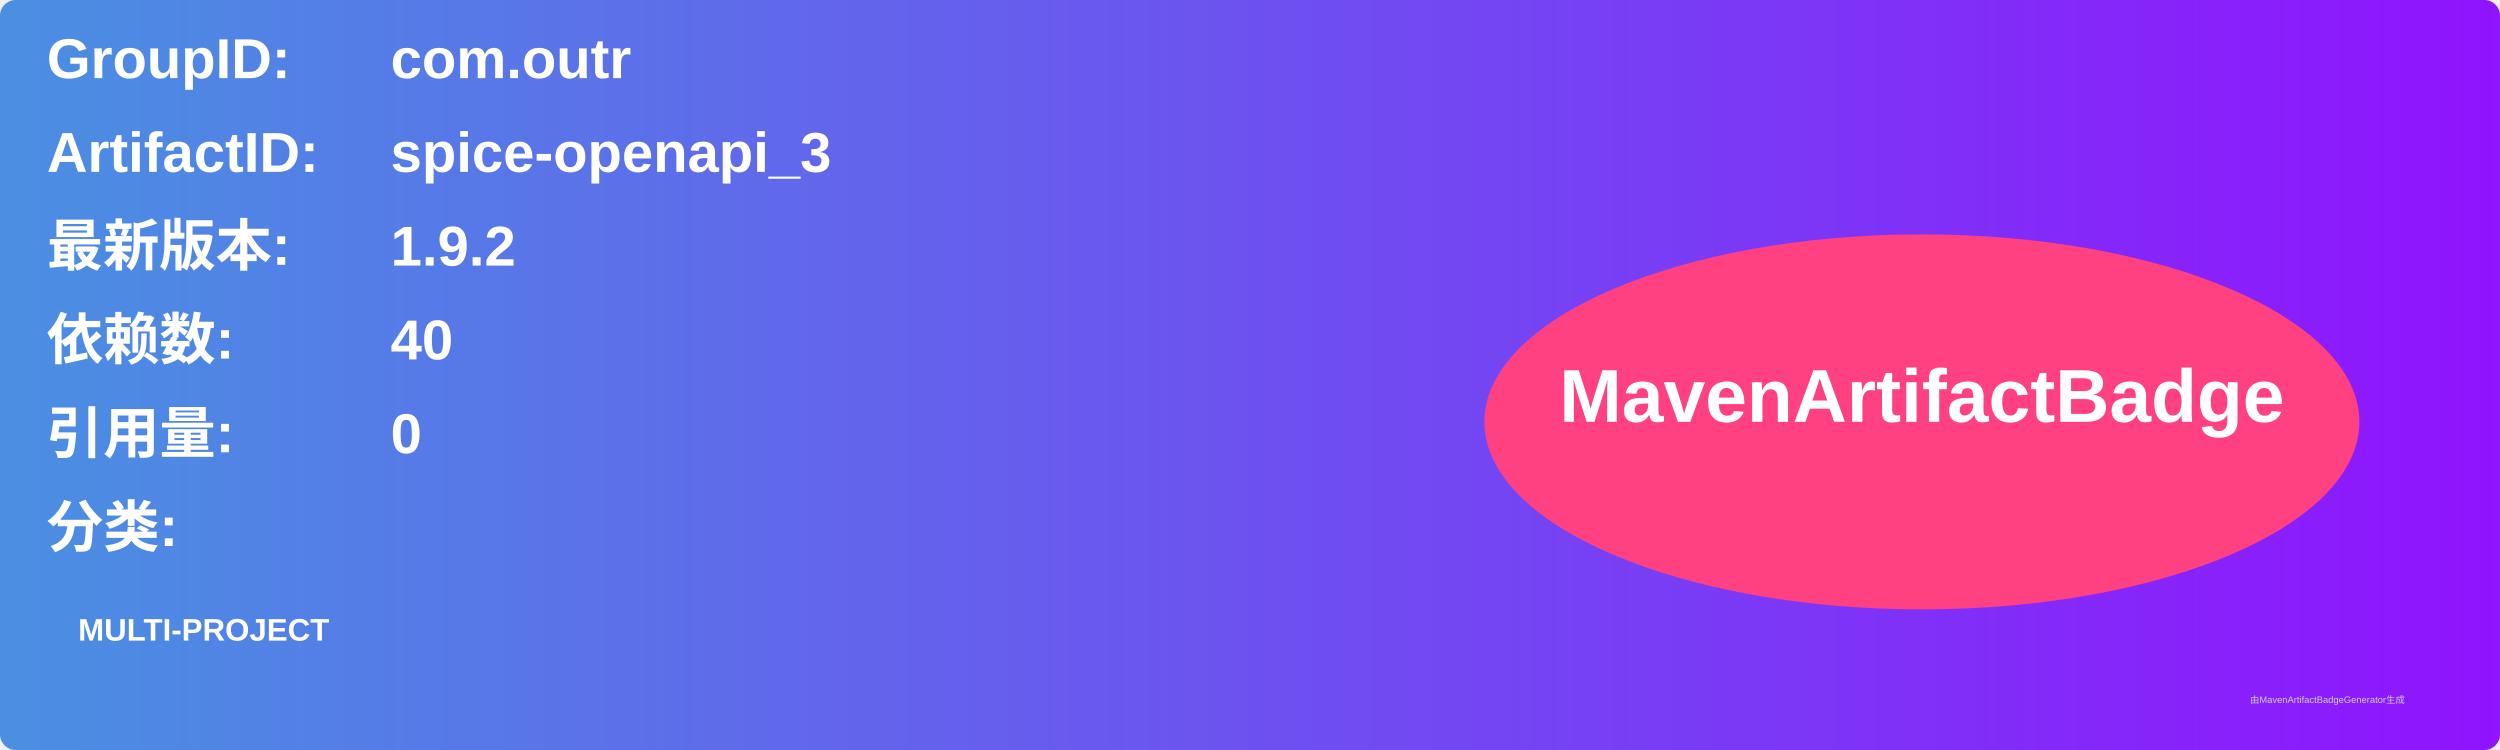
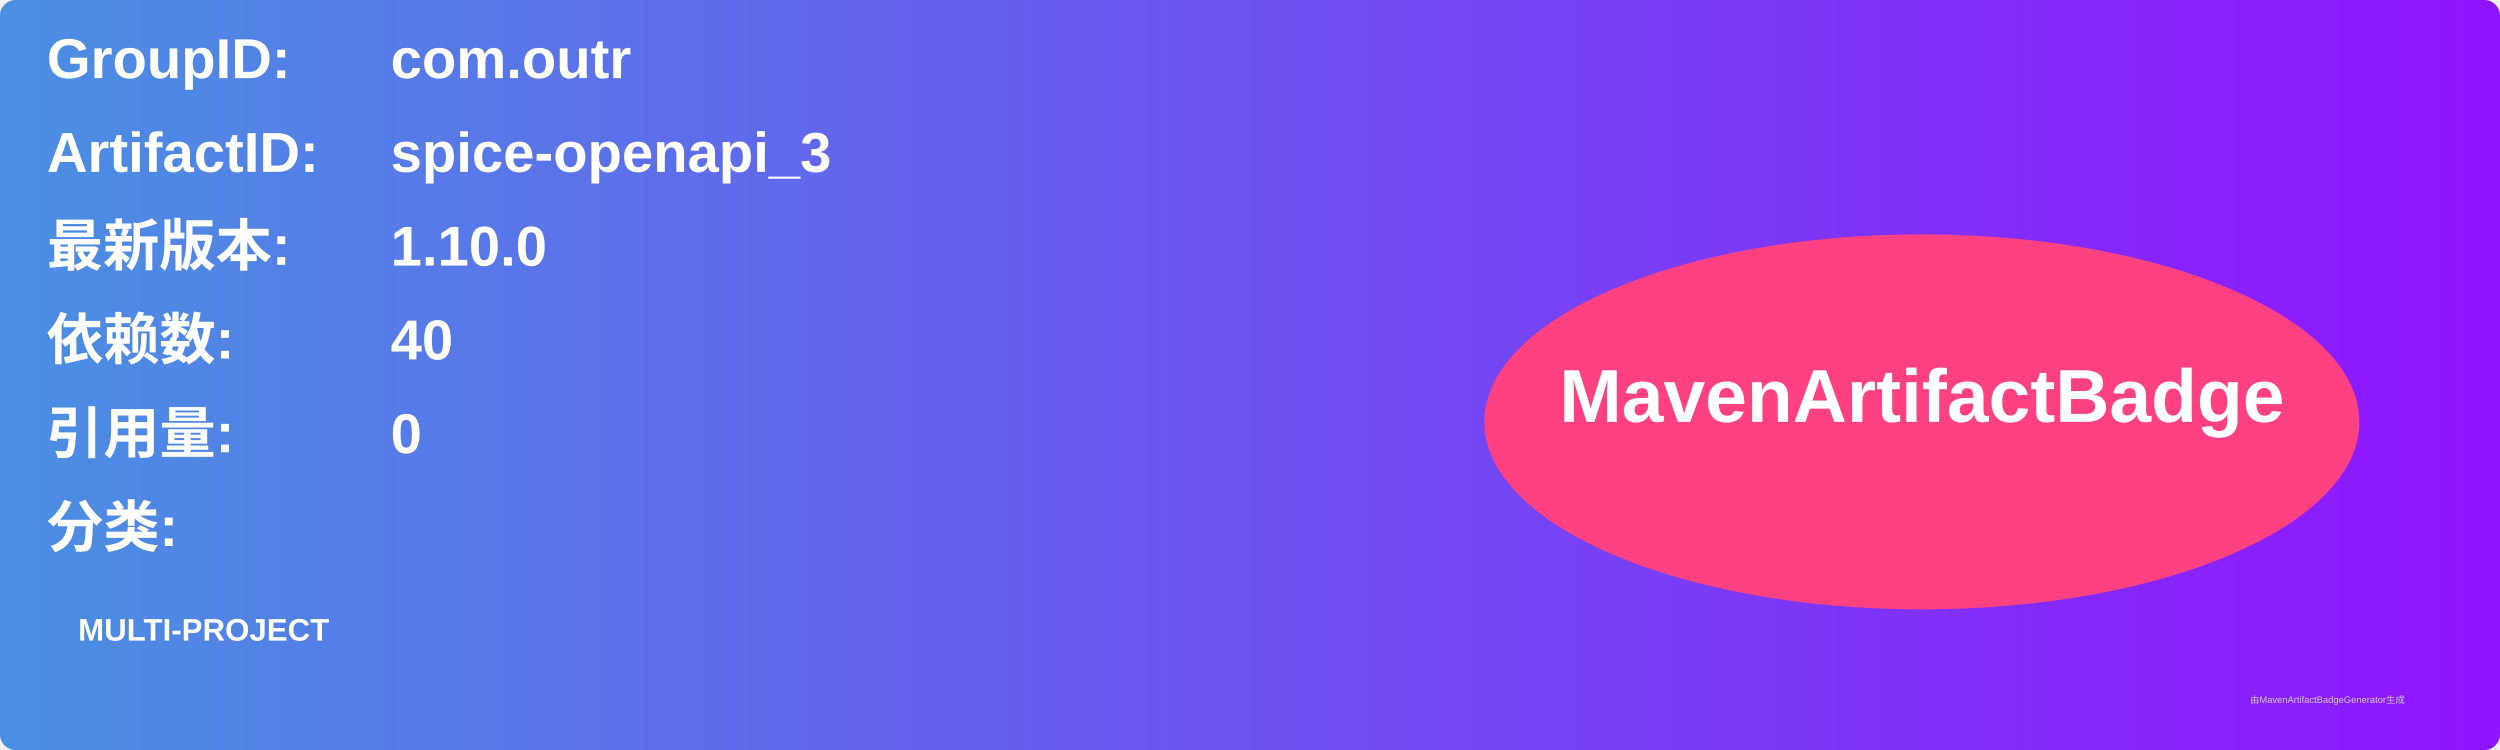
<svg xmlns="http://www.w3.org/2000/svg" width="800" height="240" viewBox="0 0 800 240">
  <linearGradient id="grad" x1="0%" y1="0%" x2="100%" y2="0%">
    <stop offset="0%" stop-color="#4a90e2" />
    <stop offset="100%" stop-color="#9013fe" />
  </linearGradient>
  <rect width="100%" height="100%" rx="5" ry="5" fill="url(#grad)" />
  <g transform="translate(15, 15)">
    <text x="0" y="10" font-family="Arial" font-size="18" fill="white" font-weight="bold" width="260">GroupID:</text>
    <text x="110" y="10" font-family="Arial" font-size="18" fill="white" font-weight="bold" width="460">com.outr</text>
    <text x="0" y="40" font-family="Arial" font-size="18" fill="white" font-weight="bold" width="260">ArtifactID:</text>
    <text x="110" y="40" font-family="Arial" font-size="18" fill="white" font-weight="bold" width="460">spice-openapi_3</text>
    <text x="0" y="70" font-family="Arial" font-size="18" fill="white" font-weight="bold">最新版本:</text>
    <text x="110" y="70" font-family="Arial" font-size="18" fill="white" font-weight="bold">
-       <tspan font-weight="bold">1.9.2</tspan>
+       <tspan font-weight="bold">1.10.0</tspan>
    </text>
    <text x="0" y="100" font-family="Arial" font-size="18" fill="white" font-weight="bold">依赖数: </text>
    <text x="110" y="100" font-family="Arial" font-size="18" fill="white">
      <tspan font-weight="bold">40</tspan>
    </text>
    <text x="0" y="130" font-family="Arial" font-size="18" fill="white" font-weight="bold">引用量: </text>
    <text x="110" y="130" font-family="Arial" font-size="18" fill="white">
      <tspan font-weight="bold">0</tspan>
    </text>
    <text x="0" y="160" font-family="Arial" font-size="18" fill="white" font-weight="bold">分类:</text>
    <text x="10" y="190" font-family="Arial" font-size="10" fill="white">
      <tspan font-weight="bold">MULTI-PROJECT</tspan>
    </text>
    <ellipse cx="600" cy="120" rx="140" ry="60" fill="#ff4081" />
    <text x="600" y="120" text-anchor="middle" font-family="Arial" font-size="24" fill="white" font-weight="bold">MavenArtifactBadge</text>
  </g>
  <text x="720" y="225" font-family="Arial" font-size="3" fill="#d0d0d0">由MavenArtifactBadgeGenerator生成</text>
</svg>
